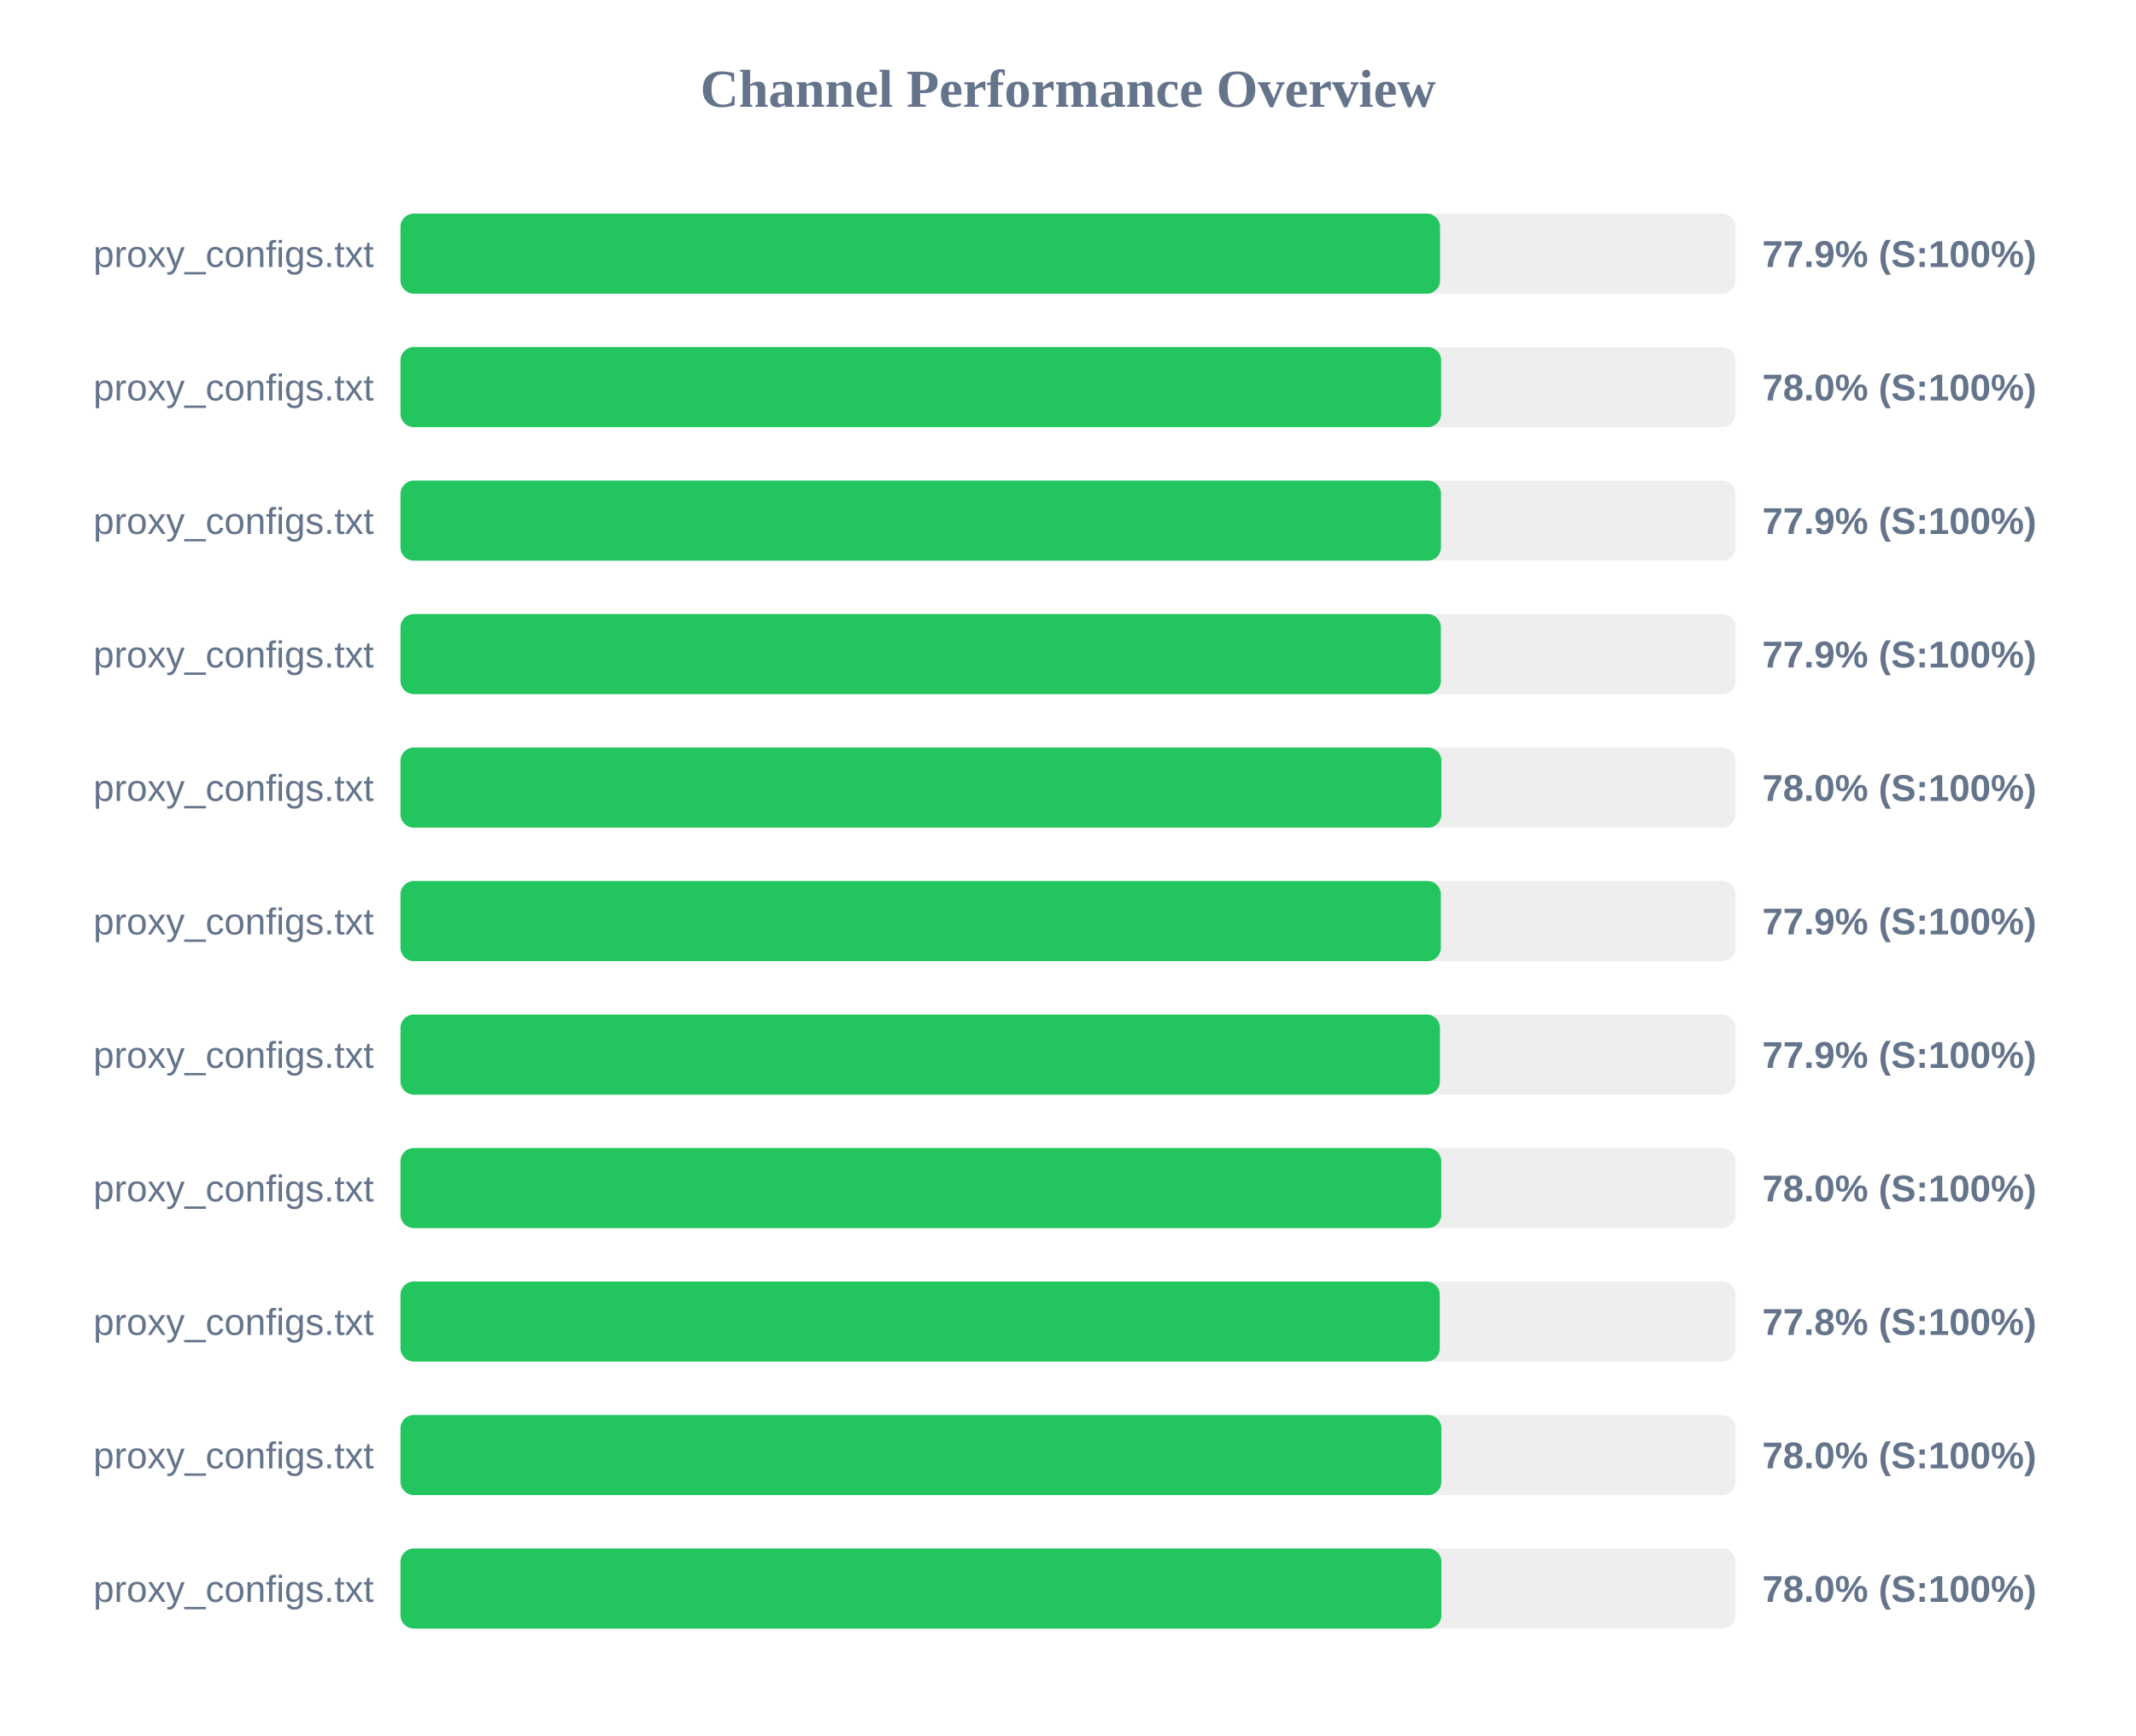
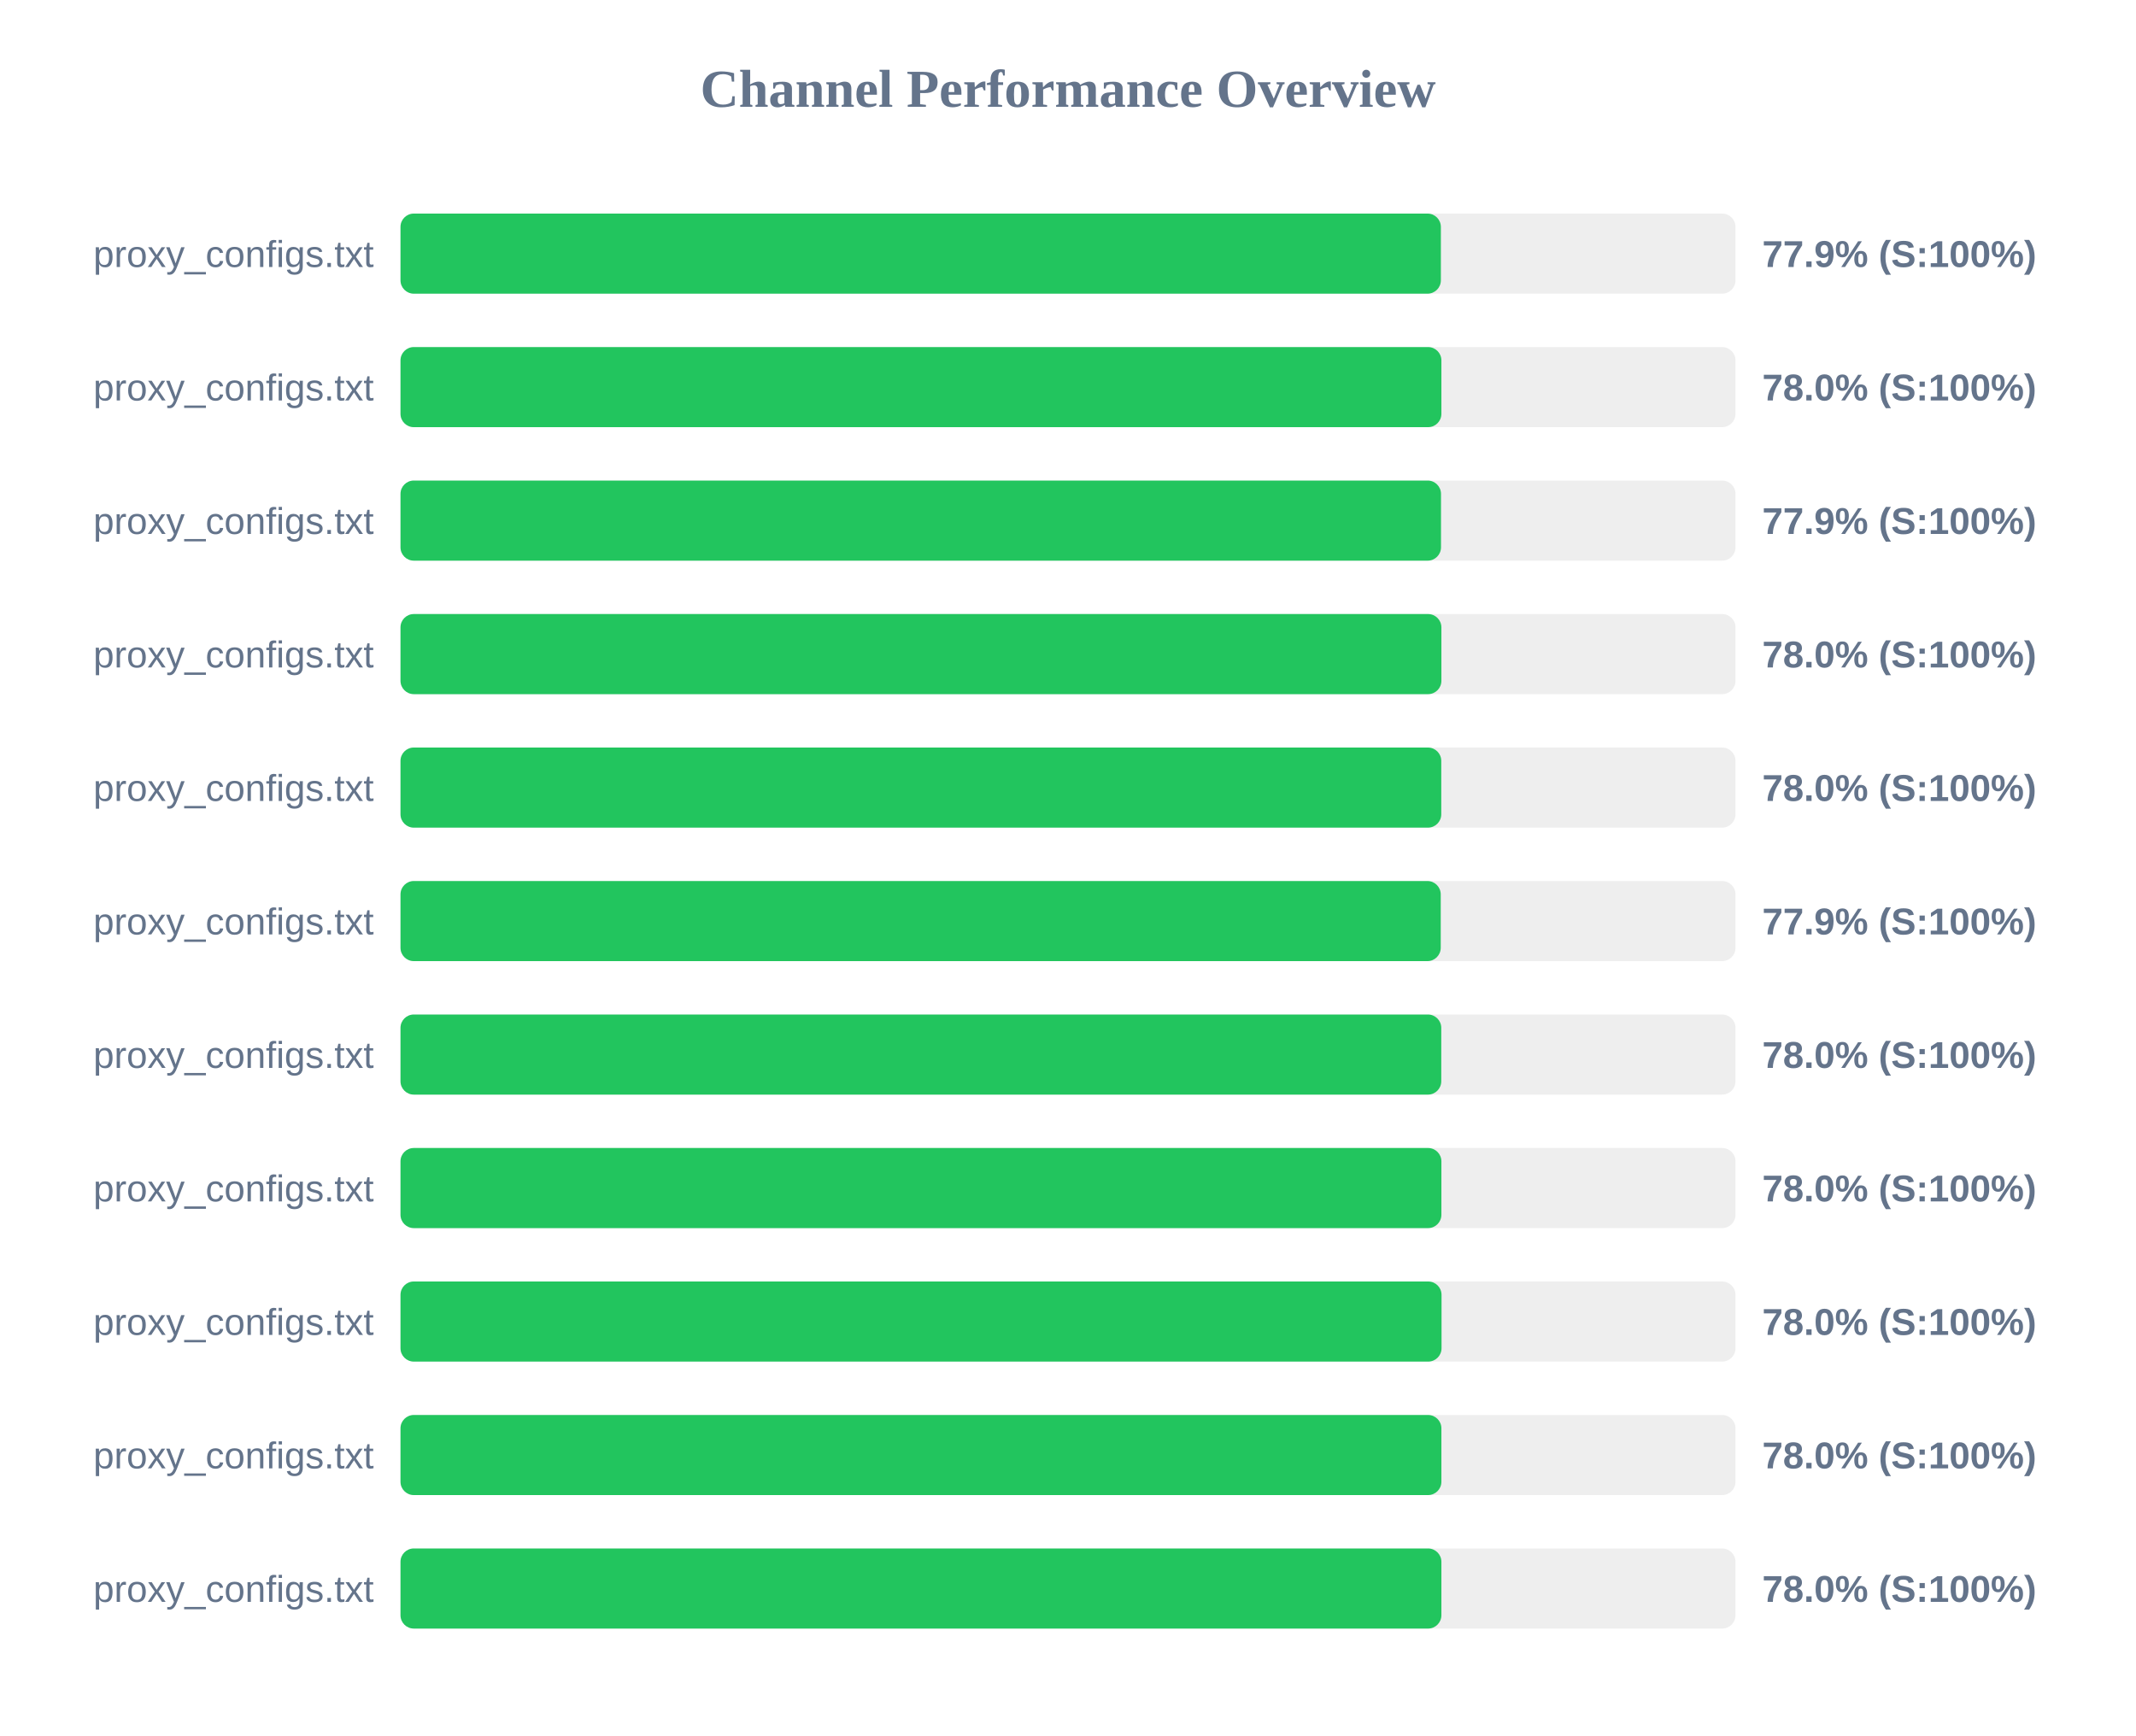
<svg xmlns="http://www.w3.org/2000/svg" width="800" height="650" version="1.1">
  <style>
        .row { font: 14px Arial; fill: #64748b; }
        .score { font: bold 14px Arial; fill: #64748b; }
    </style>
  <text x="400" y="40" text-anchor="middle" font-size="20px" font-weight="bold" fill="#64748b">Channel Performance Overview</text>
  <rect x="150" y="80" width="500" height="30" fill="#eee" rx="5" />
-   <rect x="150" y="80" width="389.35" height="30" fill="#22c55e" rx="5" />
+   <rect x="150" y="80" width="389.65" height="30" fill="#22c55e" rx="5" />
  <text x="140" y="100" text-anchor="end" class="row">proxy_configs.txt</text>
  <text x="660" y="100" text-anchor="start" class="score">77.9% (S:100%)</text>
  <rect x="150" y="130" width="500" height="30" fill="#eee" rx="5" />
-   <rect x="150" y="130" width="389.75" height="30" fill="#22c55e" rx="5" />
+   <rect x="150" y="130" width="389.85" height="30" fill="#22c55e" rx="5" />
  <text x="140" y="150" text-anchor="end" class="row">proxy_configs.txt</text>
  <text x="660" y="150" text-anchor="start" class="score">78.0% (S:100%)</text>
  <rect x="150" y="180" width="500" height="30" fill="#eee" rx="5" />
  <rect x="150" y="180" width="389.7" height="30" fill="#22c55e" rx="5" />
  <text x="140" y="200" text-anchor="end" class="row">proxy_configs.txt</text>
  <text x="660" y="200" text-anchor="start" class="score">77.9% (S:100%)</text>
  <rect x="150" y="230" width="500" height="30" fill="#eee" rx="5" />
-   <rect x="150" y="230" width="389.65" height="30" fill="#22c55e" rx="5" />
+   <rect x="150" y="230" width="389.85" height="30" fill="#22c55e" rx="5" />
  <text x="140" y="250" text-anchor="end" class="row">proxy_configs.txt</text>
-   <text x="660" y="250" text-anchor="start" class="score">77.9% (S:100%)</text>
+   <text x="660" y="250" text-anchor="start" class="score">78.0% (S:100%)</text>
  <rect x="150" y="280" width="500" height="30" fill="#eee" rx="5" />
-   <rect x="150" y="280" width="389.85" height="30" fill="#22c55e" rx="5" />
+   <rect x="150" y="280" width="389.8" height="30" fill="#22c55e" rx="5" />
  <text x="140" y="300" text-anchor="end" class="row">proxy_configs.txt</text>
  <text x="660" y="300" text-anchor="start" class="score">78.0% (S:100%)</text>
  <rect x="150" y="330" width="500" height="30" fill="#eee" rx="5" />
-   <rect x="150" y="330" width="389.65" height="30" fill="#22c55e" rx="5" />
+   <rect x="150" y="330" width="389.6" height="30" fill="#22c55e" rx="5" />
  <text x="140" y="350" text-anchor="end" class="row">proxy_configs.txt</text>
  <text x="660" y="350" text-anchor="start" class="score">77.9% (S:100%)</text>
  <rect x="150" y="380" width="500" height="30" fill="#eee" rx="5" />
-   <rect x="150" y="380" width="389.3" height="30" fill="#22c55e" rx="5" />
+   <rect x="150" y="380" width="389.8" height="30" fill="#22c55e" rx="5" />
  <text x="140" y="400" text-anchor="end" class="row">proxy_configs.txt</text>
-   <text x="660" y="400" text-anchor="start" class="score">77.9% (S:100%)</text>
+   <text x="660" y="400" text-anchor="start" class="score">78.0% (S:100%)</text>
  <rect x="150" y="430" width="500" height="30" fill="#eee" rx="5" />
-   <rect x="150" y="430" width="389.8" height="30" fill="#22c55e" rx="5" />
+   <rect x="150" y="430" width="389.85" height="30" fill="#22c55e" rx="5" />
  <text x="140" y="450" text-anchor="end" class="row">proxy_configs.txt</text>
  <text x="660" y="450" text-anchor="start" class="score">78.0% (S:100%)</text>
  <rect x="150" y="480" width="500" height="30" fill="#eee" rx="5" />
-   <rect x="150" y="480" width="389.25" height="30" fill="#22c55e" rx="5" />
+   <rect x="150" y="480" width="389.9" height="30" fill="#22c55e" rx="5" />
  <text x="140" y="500" text-anchor="end" class="row">proxy_configs.txt</text>
-   <text x="660" y="500" text-anchor="start" class="score">77.8% (S:100%)</text>
+   <text x="660" y="500" text-anchor="start" class="score">78.0% (S:100%)</text>
  <rect x="150" y="530" width="500" height="30" fill="#eee" rx="5" />
  <rect x="150" y="530" width="389.85" height="30" fill="#22c55e" rx="5" />
  <text x="140" y="550" text-anchor="end" class="row">proxy_configs.txt</text>
  <text x="660" y="550" text-anchor="start" class="score">78.0% (S:100%)</text>
  <rect x="150" y="580" width="500" height="30" fill="#eee" rx="5" />
  <rect x="150" y="580" width="389.85" height="30" fill="#22c55e" rx="5" />
  <text x="140" y="600" text-anchor="end" class="row">proxy_configs.txt</text>
  <text x="660" y="600" text-anchor="start" class="score">78.0% (S:100%)</text>
</svg>
